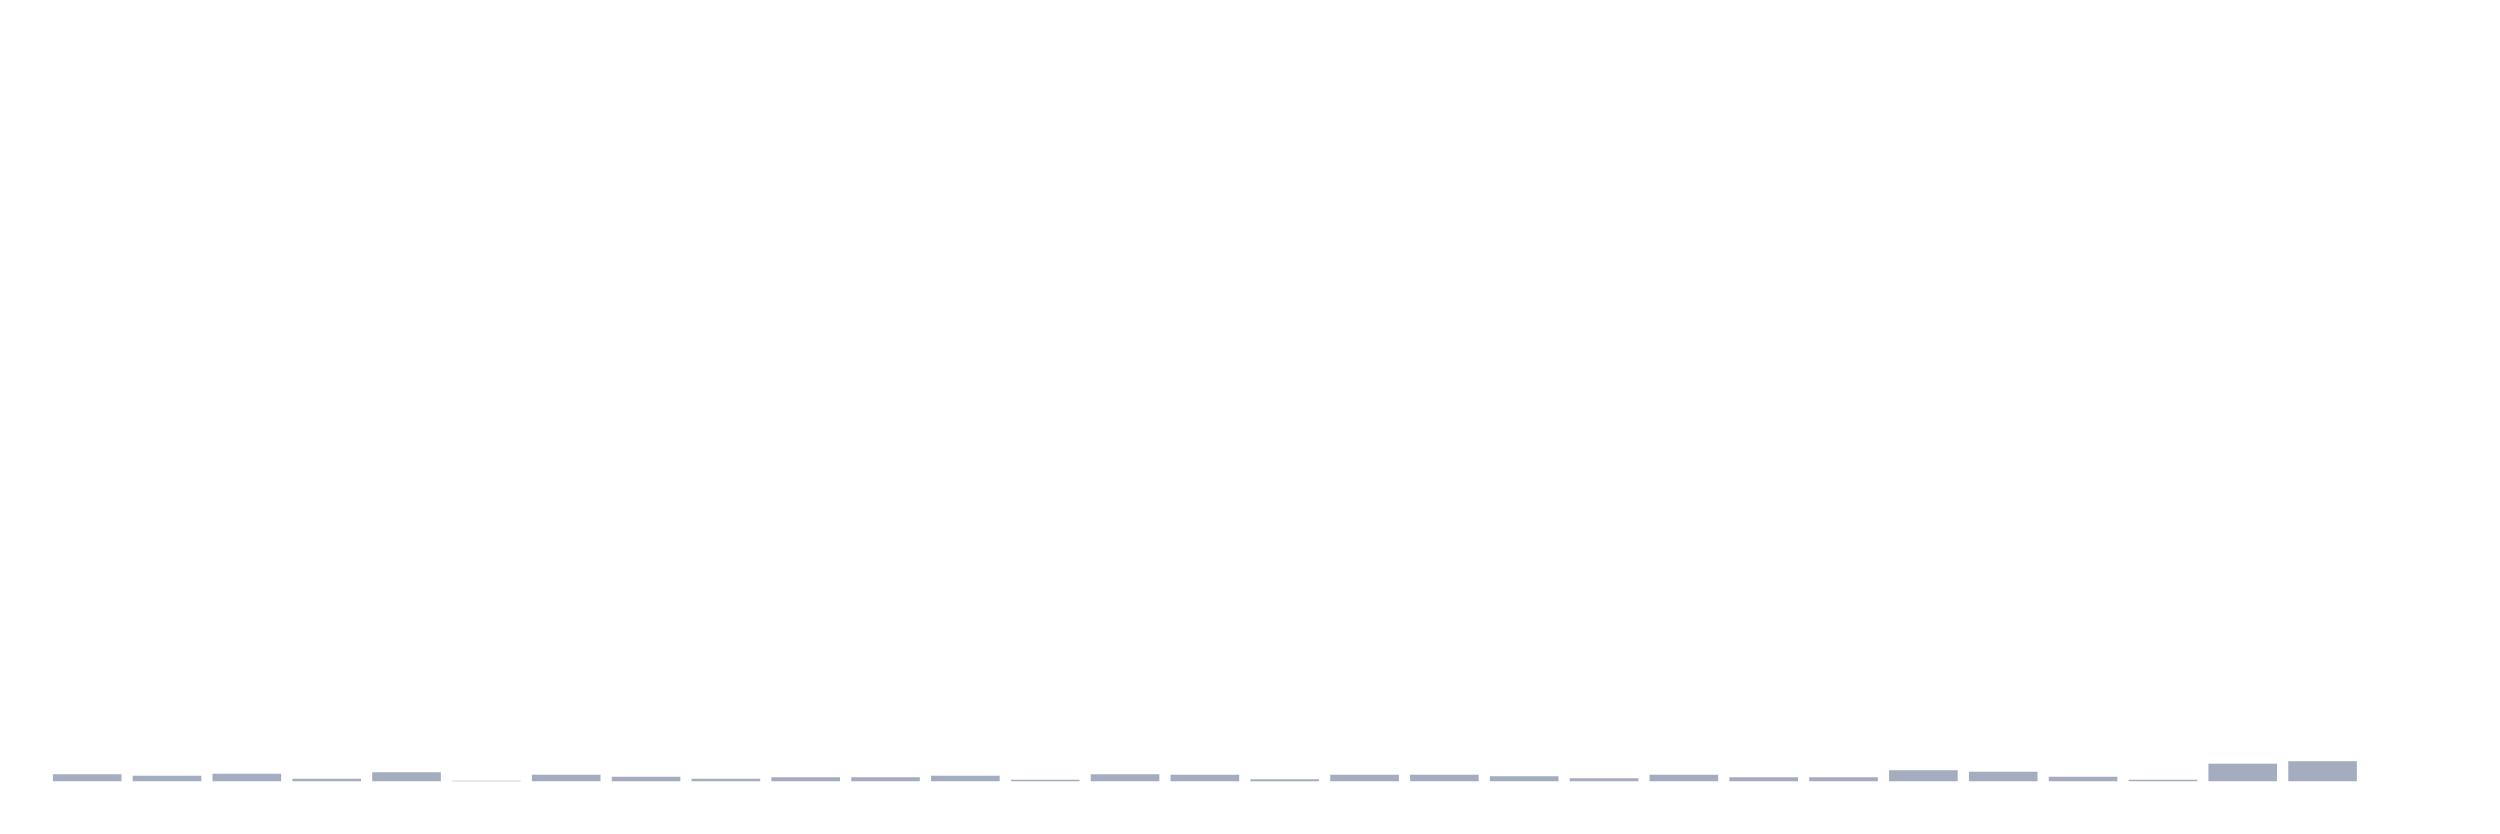
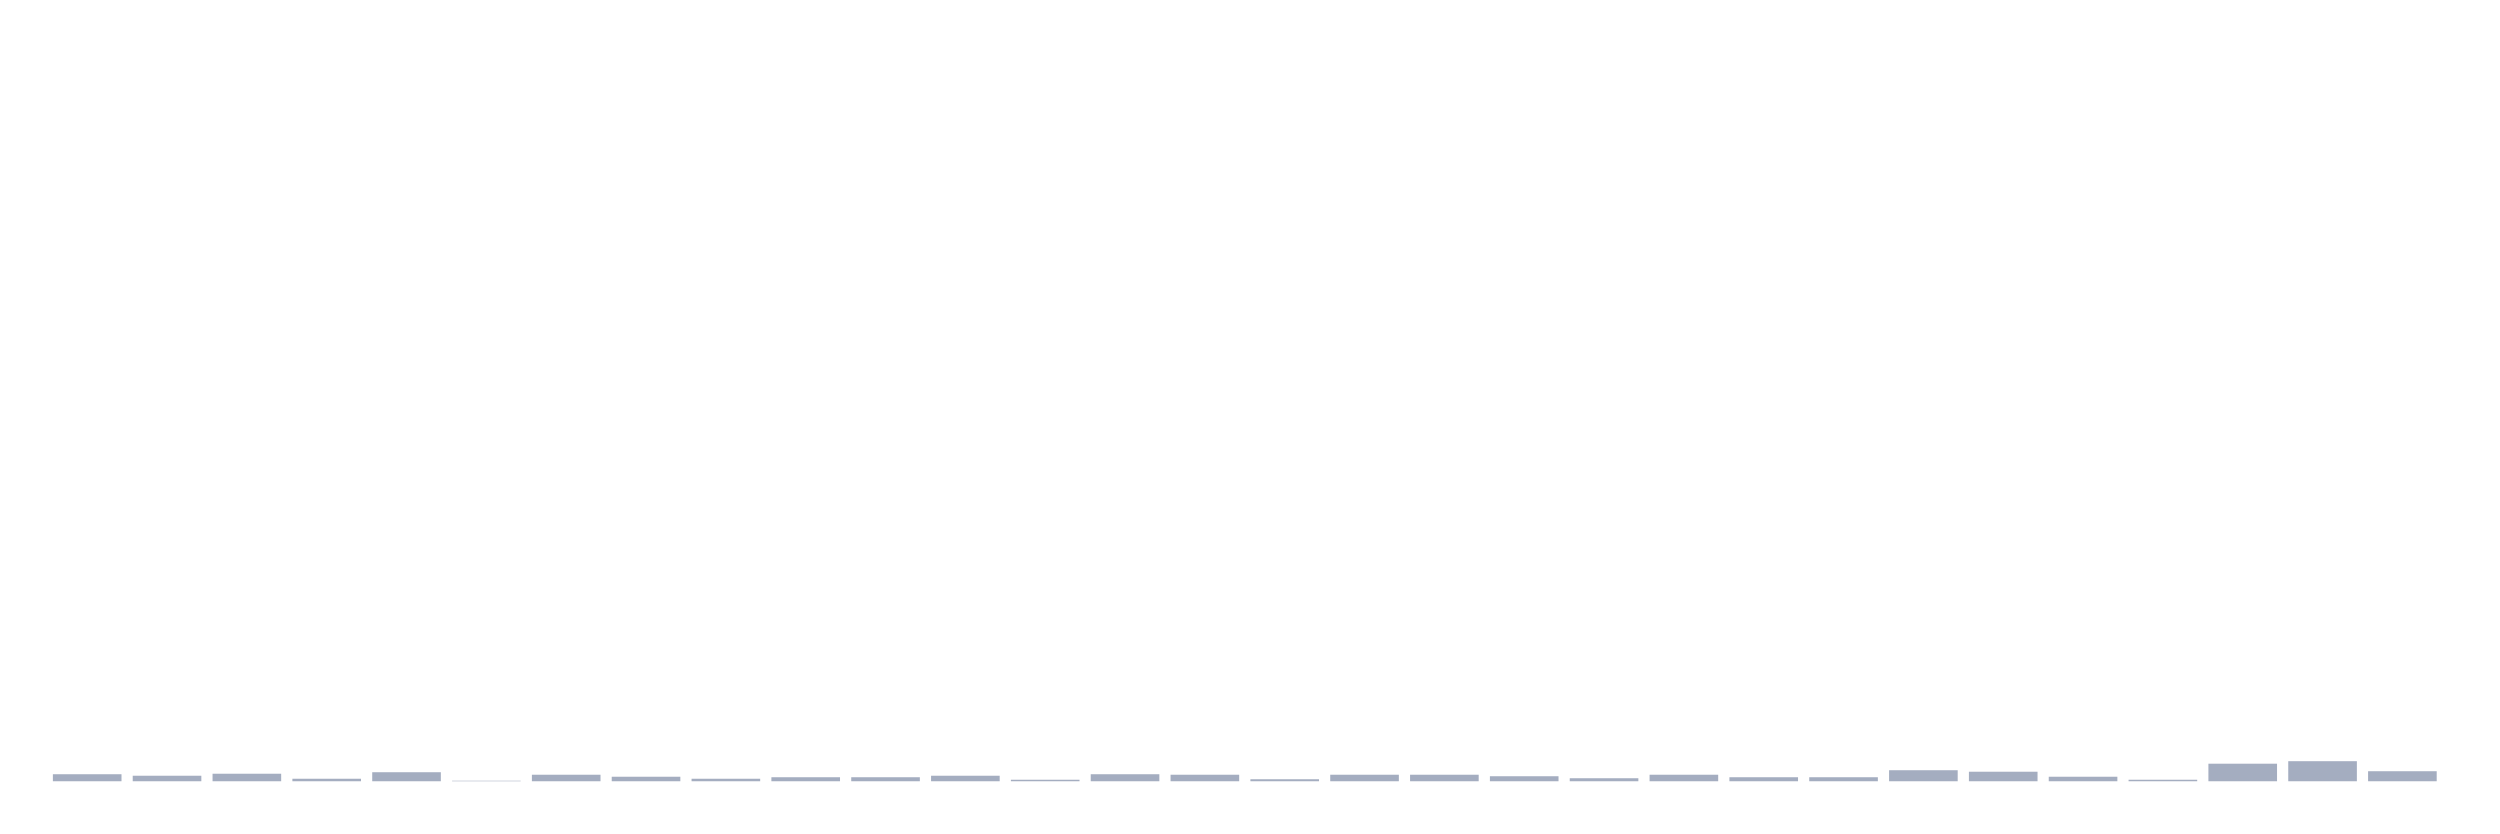
<svg xmlns="http://www.w3.org/2000/svg" viewBox="0 0 480 160">
  <g transform="translate(10,10)">
    <rect class="bar" x="0.153" width="13.175" y="138.652" height="1.348" fill="rgb(164,173,192)" />
    <rect class="bar" x="15.482" width="13.175" y="138.941" height="1.059" fill="rgb(164,173,192)" />
    <rect class="bar" x="30.81" width="13.175" y="138.556" height="1.444" fill="rgb(164,173,192)" />
    <rect class="bar" x="46.138" width="13.175" y="139.519" height="0.481" fill="rgb(164,173,192)" />
    <rect class="bar" x="61.466" width="13.175" y="138.267" height="1.733" fill="rgb(164,173,192)" />
    <rect class="bar" x="76.794" width="13.175" y="139.904" height="0.096" fill="rgb(164,173,192)" />
    <rect class="bar" x="92.123" width="13.175" y="138.748" height="1.252" fill="rgb(164,173,192)" />
    <rect class="bar" x="107.451" width="13.175" y="139.133" height="0.867" fill="rgb(164,173,192)" />
    <rect class="bar" x="122.779" width="13.175" y="139.519" height="0.481" fill="rgb(164,173,192)" />
    <rect class="bar" x="138.107" width="13.175" y="139.23" height="0.77" fill="rgb(164,173,192)" />
    <rect class="bar" x="153.436" width="13.175" y="139.23" height="0.77" fill="rgb(164,173,192)" />
    <rect class="bar" x="168.764" width="13.175" y="138.941" height="1.059" fill="rgb(164,173,192)" />
    <rect class="bar" x="184.092" width="13.175" y="139.711" height="0.289" fill="rgb(164,173,192)" />
    <rect class="bar" x="199.42" width="13.175" y="138.652" height="1.348" fill="rgb(164,173,192)" />
    <rect class="bar" x="214.748" width="13.175" y="138.748" height="1.252" fill="rgb(164,173,192)" />
    <rect class="bar" x="230.077" width="13.175" y="139.615" height="0.385" fill="rgb(164,173,192)" />
    <rect class="bar" x="245.405" width="13.175" y="138.748" height="1.252" fill="rgb(164,173,192)" />
    <rect class="bar" x="260.733" width="13.175" y="138.748" height="1.252" fill="rgb(164,173,192)" />
    <rect class="bar" x="276.061" width="13.175" y="139.037" height="0.963" fill="rgb(164,173,192)" />
    <rect class="bar" x="291.39" width="13.175" y="139.422" height="0.578" fill="rgb(164,173,192)" />
    <rect class="bar" x="306.718" width="13.175" y="138.748" height="1.252" fill="rgb(164,173,192)" />
    <rect class="bar" x="322.046" width="13.175" y="139.23" height="0.77" fill="rgb(164,173,192)" />
    <rect class="bar" x="337.374" width="13.175" y="139.23" height="0.77" fill="rgb(164,173,192)" />
    <rect class="bar" x="352.702" width="13.175" y="137.882" height="2.118" fill="rgb(164,173,192)" />
    <rect class="bar" x="368.031" width="13.175" y="138.171" height="1.829" fill="rgb(164,173,192)" />
    <rect class="bar" x="383.359" width="13.175" y="139.133" height="0.867" fill="rgb(164,173,192)" />
    <rect class="bar" x="398.687" width="13.175" y="139.711" height="0.289" fill="rgb(164,173,192)" />
    <rect class="bar" x="414.015" width="13.175" y="136.63" height="3.37" fill="rgb(164,173,192)" />
    <rect class="bar" x="429.344" width="13.175" y="136.149" height="3.851" fill="rgb(164,173,192)" />
-     <rect class="bar" x="444.672" width="13.175" y="140" height="0" fill="rgb(164,173,192)" />
+     <rect class="bar" x="444.672" width="13.175" y="138.074" height="1.926" fill="rgb(164,173,192)" />
  </g>
</svg>
